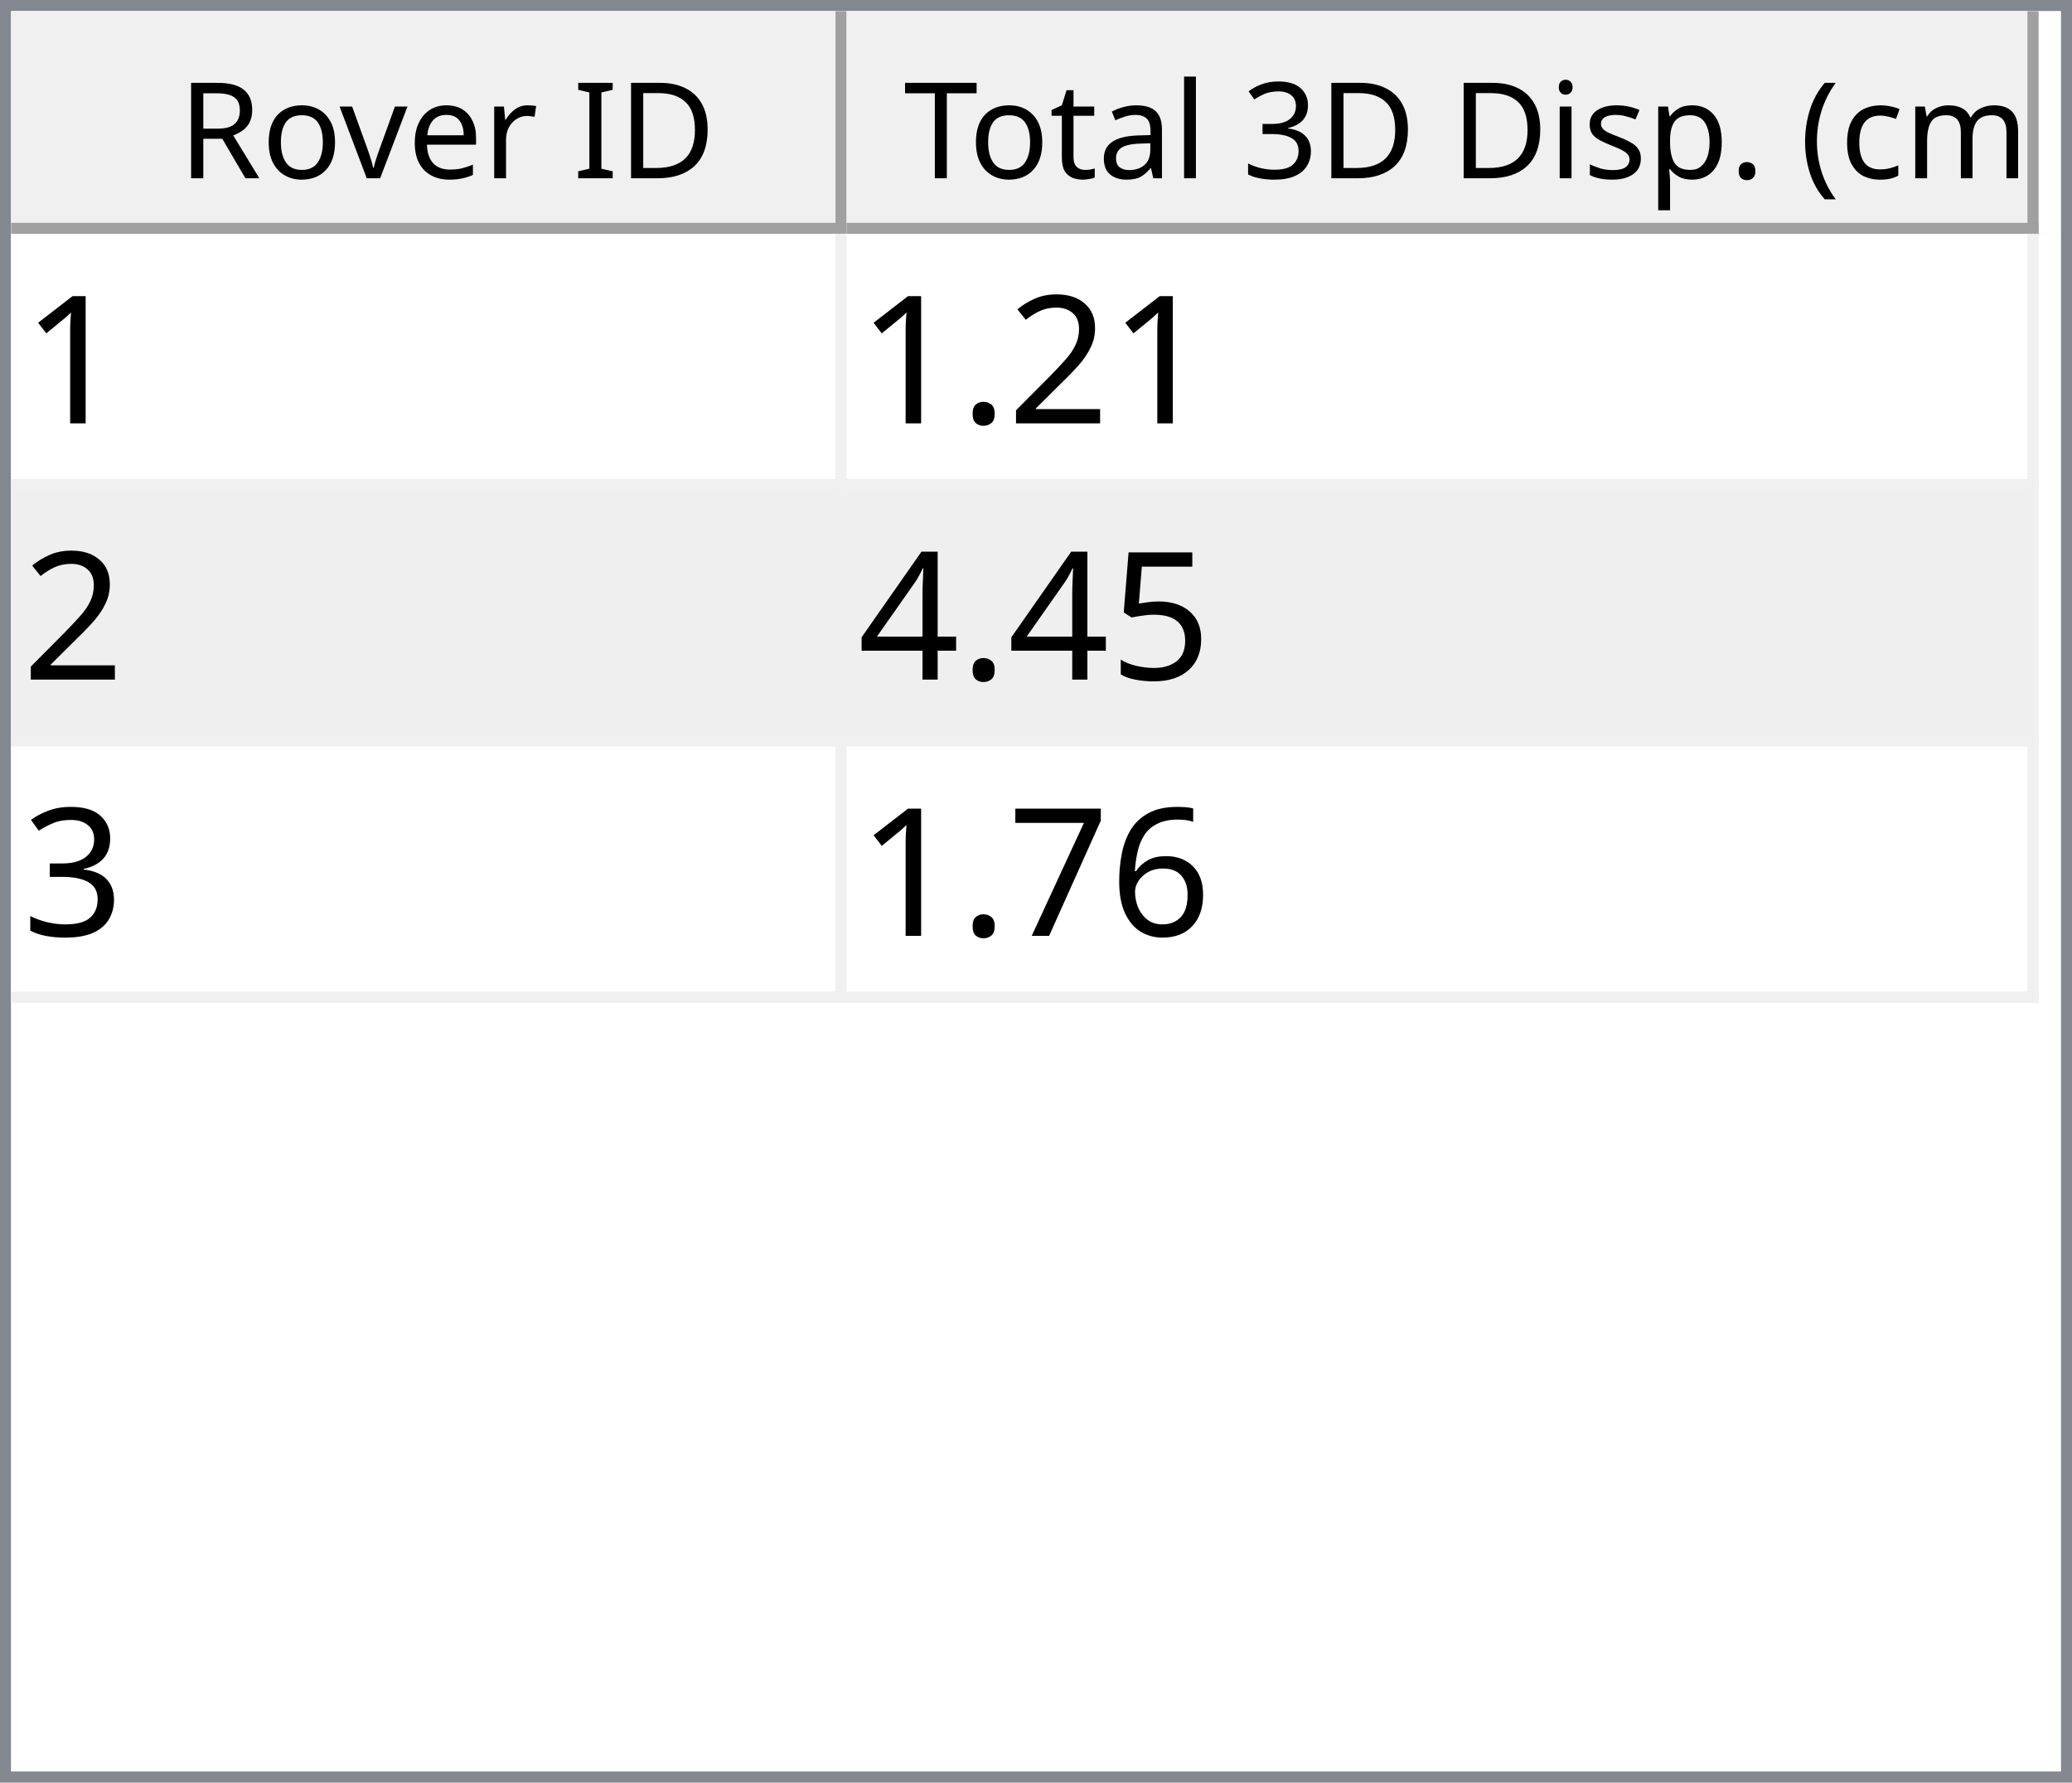
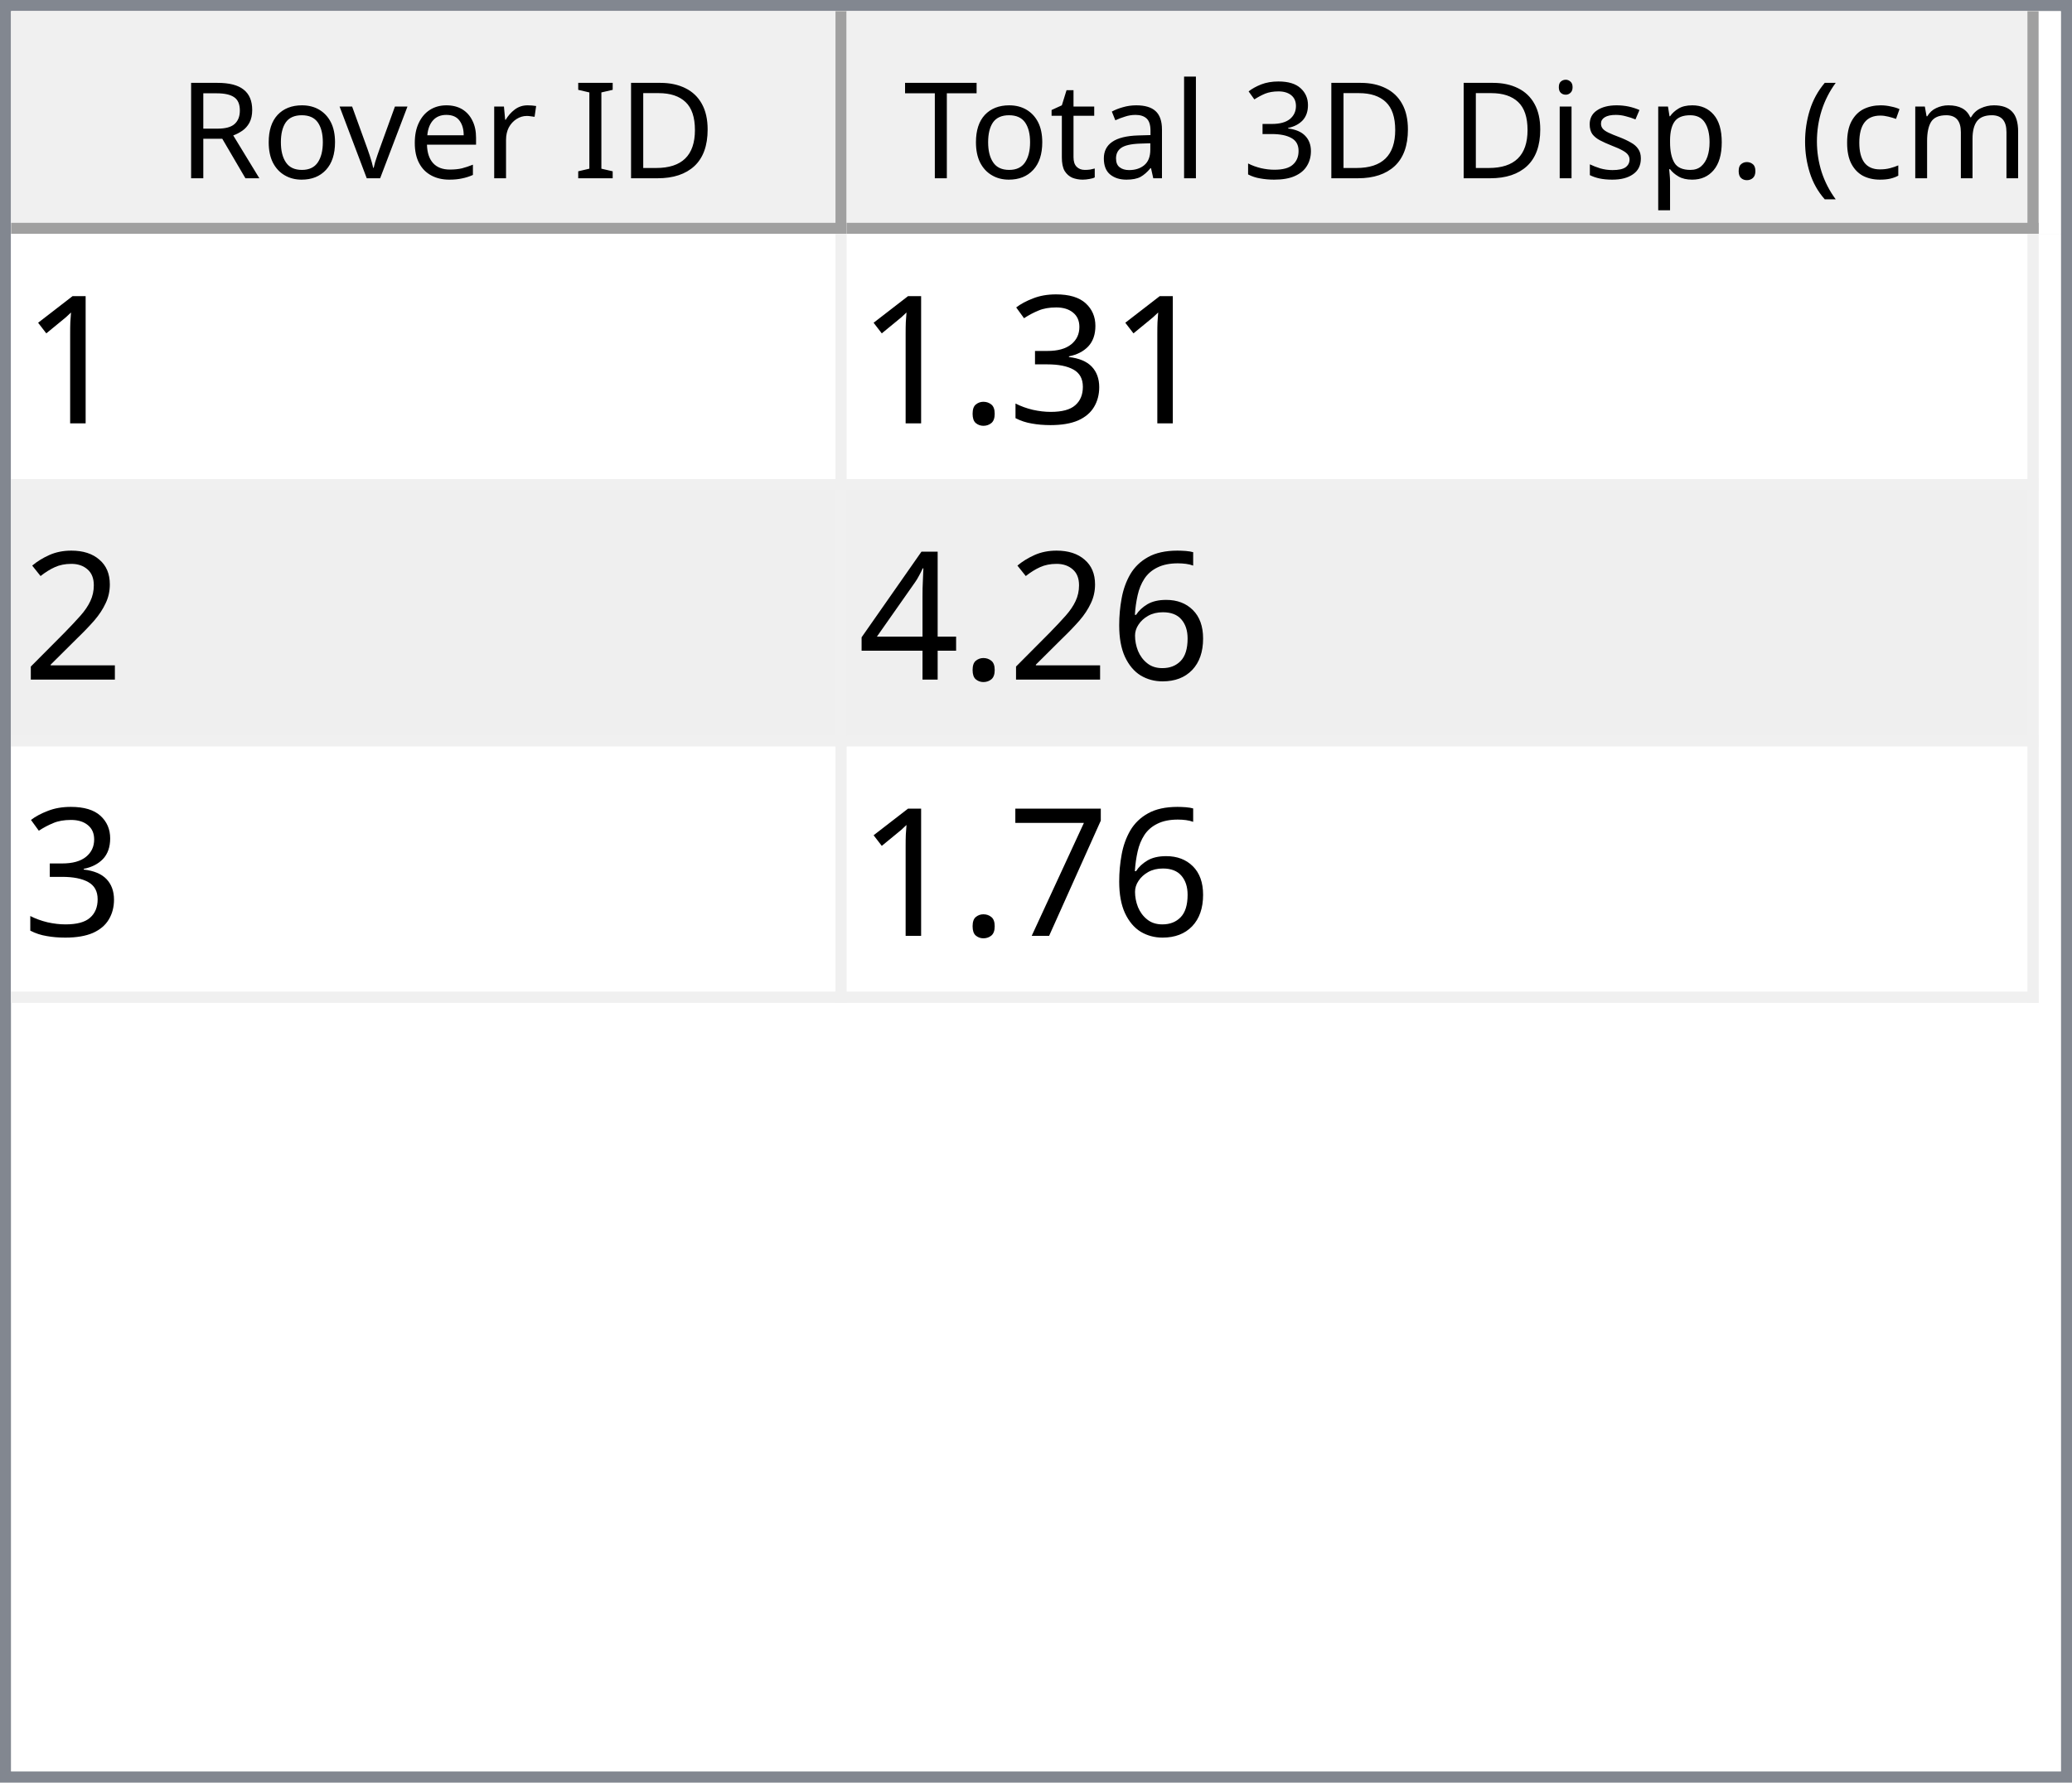
<svg xmlns="http://www.w3.org/2000/svg" style="fill-opacity:1; color-rendering:auto; color-interpolation:auto; text-rendering:auto; stroke:black; stroke-linecap:square; stroke-miterlimit:10; shape-rendering:auto; stroke-opacity:1; fill:black; stroke-dasharray:none; font-weight:normal; stroke-width:1; font-family:'Dialog'; font-style:normal; stroke-linejoin:miter; font-size:12px; stroke-dashoffset:0; image-rendering:auto;" width="186" height="160">
  <defs id="genericDefs" />
  <g>
    <defs id="defs1">
      <clipPath clipPathUnits="userSpaceOnUse" id="clipPath1">
        <path d="M0 0 L186 0 L186 160 L0 160 L0 0 Z" />
      </clipPath>
      <clipPath clipPathUnits="userSpaceOnUse" id="clipPath2">
        <path d="M0 0 L0 160 L186 160 L186 0 Z" />
      </clipPath>
      <clipPath clipPathUnits="userSpaceOnUse" id="clipPath3">
        <path d="M0 0 L0 20 L184 20 L184 0 Z" />
      </clipPath>
      <clipPath clipPathUnits="userSpaceOnUse" id="clipPath4">
        <path d="M0 0 L0 20 L75 20 L75 0 Z" />
      </clipPath>
      <clipPath clipPathUnits="userSpaceOnUse" id="clipPath5">
        <path d="M1 1 L1 19 L74 19 L74 1 Z" />
      </clipPath>
      <clipPath clipPathUnits="userSpaceOnUse" id="clipPath6">
        <path d="M0 0 L0 18 L73 18 L73 0 Z" />
      </clipPath>
      <clipPath clipPathUnits="userSpaceOnUse" id="clipPath7">
        <path d="M-0.5 -0.5 L-0.5 19.5 L74.5 19.5 L74.5 -0.5 Z" />
      </clipPath>
      <clipPath clipPathUnits="userSpaceOnUse" id="clipPath8">
        <path d="M0 0 L0 20 L107 20 L107 0 Z" />
      </clipPath>
      <clipPath clipPathUnits="userSpaceOnUse" id="clipPath9">
        <path d="M1 1 L1 19 L106 19 L106 1 Z" />
      </clipPath>
      <clipPath clipPathUnits="userSpaceOnUse" id="clipPath10">
        <path d="M0 0 L0 18 L105 18 L105 0 Z" />
      </clipPath>
      <clipPath clipPathUnits="userSpaceOnUse" id="clipPath11">
        <path d="M-0.5 -0.5 L-0.5 19.5 L106.5 19.5 L106.5 -0.5 Z" />
      </clipPath>
      <clipPath clipPathUnits="userSpaceOnUse" id="clipPath12">
        <path d="M0 0 L0 138 L184 138 L184 0 Z" />
      </clipPath>
      <clipPath clipPathUnits="userSpaceOnUse" id="clipPath13">
        <path d="M0 0 L0 69 L182 69 L182 0 Z" />
      </clipPath>
      <clipPath clipPathUnits="userSpaceOnUse" id="clipPath14">
        <path d="M-0.5 -0.5 L-0.5 68.5 L181.5 68.5 L181.5 -0.5 Z" />
      </clipPath>
      <clipPath clipPathUnits="userSpaceOnUse" id="clipPath15">
        <path d="M0 0 L0 22 L74 22 L74 0 Z" />
      </clipPath>
      <clipPath clipPathUnits="userSpaceOnUse" id="clipPath16">
        <path d="M0 0 L0 22 L106 22 L106 0 Z" />
      </clipPath>
      <font horiz-adv-x="64.551" id="font1">
        <font-face ascent="107.91" descent="25.098" units-per-em="100" style="font-style:normal; font-family:Segoe UI; font-weight:normal;" />
        <missing-glyph horiz-adv-x="64.551" d="M8.109 0 L8.109 68.266 L56.453 68.266 L56.453 0 L8.109 0 ZM15.328 7.234 L49.219 7.234 L49.219 61.031 L15.328 61.031 L15.328 7.234 Z" />
        <glyph unicode="D" horiz-adv-x="70.117" d="M9.188 0 L9.188 70.016 L28.516 70.016 Q65.531 70.016 65.531 35.891 Q65.531 19.672 55.25 9.836 Q44.969 0 27.734 0 L9.188 0 ZM17.391 62.594 L17.391 7.422 L27.828 7.422 Q41.609 7.422 49.273 14.797 Q56.938 22.172 56.938 35.688 Q56.938 62.594 28.328 62.594 L17.391 62.594 Z" />
        <glyph unicode="I" horiz-adv-x="26.611" d="M17.391 0 L9.188 0 L9.188 70.016 L17.391 70.016 L17.391 0 Z" />
        <glyph unicode=" " horiz-adv-x="27.393" d="" />
        <glyph unicode="r" horiz-adv-x="34.766" d="M34.188 41.891 Q32.078 43.5 28.125 43.5 Q23 43.5 19.555 38.672 Q16.109 33.844 16.109 25.484 L16.109 0 L8.109 0 L8.109 50 L16.109 50 L16.109 39.703 L16.312 39.703 Q18.016 44.969 21.531 47.922 Q25.047 50.875 29.391 50.875 Q32.516 50.875 34.188 50.203 L34.188 41.891 Z" />
        <glyph unicode="e" horiz-adv-x="52.295" d="M48.297 23 L12.984 23 Q13.188 14.656 17.484 10.109 Q21.781 5.562 29.297 5.562 Q37.75 5.562 44.828 11.141 L44.828 3.609 Q38.234 -1.172 27.391 -1.172 Q16.797 -1.172 10.742 5.641 Q4.688 12.453 4.688 24.812 Q4.688 36.469 11.305 43.82 Q17.922 51.172 27.734 51.172 Q37.547 51.172 42.922 44.828 Q48.297 38.484 48.297 27.203 L48.297 23 ZM40.094 29.781 Q40.047 36.719 36.75 40.578 Q33.453 44.438 27.594 44.438 Q21.922 44.438 17.969 40.383 Q14.016 36.328 13.094 29.781 L40.094 29.781 Z" />
        <glyph unicode="v" horiz-adv-x="47.9" d="M47.406 50 L27.484 0 L19.625 0 L0.688 50 L9.469 50 L22.172 13.672 Q23.578 9.672 23.922 6.688 L24.125 6.688 Q24.609 10.453 25.688 13.484 L38.969 50 L47.406 50 Z" />
        <glyph unicode="o" horiz-adv-x="58.594" d="M29 -1.172 Q17.922 -1.172 11.305 5.836 Q4.688 12.844 4.688 24.422 Q4.688 37.016 11.57 44.094 Q18.453 51.172 30.172 51.172 Q41.359 51.172 47.633 44.289 Q53.906 37.406 53.906 25.203 Q53.906 13.234 47.141 6.031 Q40.375 -1.172 29 -1.172 ZM29.594 44.438 Q21.875 44.438 17.383 39.188 Q12.891 33.938 12.891 24.703 Q12.891 15.828 17.43 10.695 Q21.969 5.562 29.594 5.562 Q37.359 5.562 41.531 10.594 Q45.703 15.625 45.703 24.906 Q45.703 34.281 41.531 39.359 Q37.359 44.438 29.594 44.438 Z" />
        <glyph unicode="R" horiz-adv-x="59.814" d="M59.375 0 L49.609 0 L37.891 19.625 Q36.281 22.359 34.766 24.289 Q33.25 26.219 31.664 27.438 Q30.078 28.656 28.25 29.219 Q26.422 29.781 24.125 29.781 L17.391 29.781 L17.391 0 L9.188 0 L9.188 70.016 L30.078 70.016 Q34.672 70.016 38.555 68.867 Q42.438 67.719 45.289 65.375 Q48.141 63.031 49.758 59.547 Q51.375 56.062 51.375 51.375 Q51.375 47.703 50.273 44.656 Q49.172 41.609 47.148 39.211 Q45.125 36.812 42.266 35.133 Q39.406 33.453 35.844 32.516 L35.844 32.328 Q37.594 31.547 38.891 30.547 Q40.188 29.547 41.359 28.18 Q42.531 26.812 43.68 25.078 Q44.828 23.344 46.234 21.047 L59.375 0 ZM17.391 62.594 L17.391 37.203 L28.516 37.203 Q31.594 37.203 34.203 38.133 Q36.812 39.062 38.719 40.797 Q40.625 42.531 41.703 45.047 Q42.781 47.562 42.781 50.688 Q42.781 56.297 39.141 59.445 Q35.5 62.594 28.609 62.594 L17.391 62.594 Z" />
        <glyph unicode=")" horiz-adv-x="30.176" d="M8.297 -15.922 L1.172 -15.922 Q16.406 2.344 16.406 26.812 Q16.406 51.469 1.078 70.016 L8.297 70.016 Q23.531 52.156 23.531 26.703 Q23.531 1.375 8.297 -15.922 Z" />
        <glyph unicode="m" horiz-adv-x="86.133" d="M79.109 0 L71.094 0 L71.094 28.719 Q71.094 37.016 68.531 40.727 Q65.969 44.438 59.906 44.438 Q54.781 44.438 51.195 39.75 Q47.609 35.062 47.609 28.516 L47.609 0 L39.594 0 L39.594 29.688 Q39.594 44.438 28.219 44.438 Q22.953 44.438 19.531 40.016 Q16.109 35.594 16.109 28.516 L16.109 0 L8.109 0 L8.109 50 L16.109 50 L16.109 42.094 L16.312 42.094 Q21.625 51.172 31.844 51.172 Q36.969 51.172 40.773 48.312 Q44.578 45.453 46 40.828 Q51.562 51.172 62.594 51.172 Q79.109 51.172 79.109 30.812 L79.109 0 Z" />
        <glyph unicode="c" horiz-adv-x="46.191" d="M42.188 2.297 Q36.422 -1.172 28.516 -1.172 Q17.828 -1.172 11.258 5.789 Q4.688 12.75 4.688 23.828 Q4.688 36.188 11.766 43.68 Q18.844 51.172 30.672 51.172 Q37.25 51.172 42.281 48.734 L42.281 40.531 Q36.719 44.438 30.375 44.438 Q22.703 44.438 17.797 38.945 Q12.891 33.453 12.891 24.516 Q12.891 15.719 17.508 10.641 Q22.125 5.562 29.891 5.562 Q36.422 5.562 42.188 9.906 L42.188 2.297 Z" />
        <glyph unicode="(" horiz-adv-x="30.176" d="M29.109 -15.922 L21.969 -15.922 Q6.844 1.375 6.844 26.703 Q6.844 52.156 21.969 70.016 L29.203 70.016 Q13.875 51.469 13.875 26.812 Q13.875 2.344 29.109 -15.922 Z" />
        <glyph unicode="." horiz-adv-x="21.68" d="M10.891 -1.078 Q8.641 -1.078 7.055 0.539 Q5.469 2.156 5.469 4.391 Q5.469 6.641 7.055 8.273 Q8.641 9.906 10.891 9.906 Q13.188 9.906 14.797 8.273 Q16.406 6.641 16.406 4.391 Q16.406 2.156 14.797 0.539 Q13.188 -1.078 10.891 -1.078 Z" />
        <glyph unicode="p" horiz-adv-x="58.789" d="M16.312 7.234 L16.109 7.234 L16.109 -23 L8.109 -23 L8.109 50 L16.109 50 L16.109 41.219 L16.312 41.219 Q22.219 51.172 33.594 51.172 Q43.266 51.172 48.688 44.461 Q54.109 37.75 54.109 26.469 Q54.109 13.922 48 6.375 Q41.891 -1.172 31.297 -1.172 Q21.578 -1.172 16.312 7.234 ZM16.109 27.391 L16.109 20.406 Q16.109 14.203 20.141 9.883 Q24.172 5.562 30.375 5.562 Q37.641 5.562 41.773 11.133 Q45.906 16.703 45.906 26.609 Q45.906 34.969 42.047 39.703 Q38.188 44.438 31.594 44.438 Q24.609 44.438 20.359 39.578 Q16.109 34.719 16.109 27.391 Z" />
        <glyph unicode="s" horiz-adv-x="42.432" d="M5.078 1.812 L5.078 10.406 Q11.625 5.562 19.484 5.562 Q30.031 5.562 30.031 12.594 Q30.031 14.594 29.125 15.992 Q28.219 17.391 26.68 18.461 Q25.141 19.531 23.07 20.383 Q21 21.234 18.609 22.172 Q15.281 23.484 12.766 24.828 Q10.25 26.172 8.57 27.859 Q6.891 29.547 6.031 31.695 Q5.172 33.844 5.172 36.719 Q5.172 40.234 6.789 42.945 Q8.406 45.656 11.086 47.484 Q13.766 49.312 17.211 50.242 Q20.656 51.172 24.312 51.172 Q30.812 51.172 35.938 48.922 L35.938 40.828 Q30.422 44.438 23.25 44.438 Q21 44.438 19.195 43.922 Q17.391 43.406 16.094 42.477 Q14.797 41.547 14.086 40.258 Q13.375 38.969 13.375 37.406 Q13.375 35.453 14.086 34.133 Q14.797 32.812 16.164 31.789 Q17.531 30.766 19.484 29.938 Q21.438 29.109 23.922 28.125 Q27.25 26.859 29.883 25.516 Q32.516 24.172 34.375 22.484 Q36.234 20.797 37.234 18.602 Q38.234 16.406 38.234 13.375 Q38.234 9.672 36.602 6.938 Q34.969 4.203 32.234 2.398 Q29.5 0.594 25.93 -0.289 Q22.359 -1.172 18.453 -1.172 Q10.75 -1.172 5.078 1.812 Z" />
        <glyph unicode="i" horiz-adv-x="24.219" d="M12.203 62.703 Q10.062 62.703 8.547 64.164 Q7.031 65.625 7.031 67.875 Q7.031 70.125 8.547 71.609 Q10.062 73.094 12.203 73.094 Q14.406 73.094 15.945 71.609 Q17.484 70.125 17.484 67.875 Q17.484 65.719 15.945 64.211 Q14.406 62.703 12.203 62.703 ZM16.109 0 L8.109 0 L8.109 50 L16.109 50 L16.109 0 Z" />
        <glyph unicode="3" horiz-adv-x="53.906" d="M46.531 19.828 Q46.531 15.094 44.75 11.211 Q42.969 7.328 39.719 4.57 Q36.469 1.812 31.93 0.297 Q27.391 -1.219 21.922 -1.219 Q11.922 -1.219 6 2.594 L6 11.188 Q13.094 5.609 22.219 5.609 Q25.875 5.609 28.828 6.539 Q31.781 7.469 33.906 9.227 Q36.031 10.984 37.18 13.477 Q38.328 15.969 38.328 19.094 Q38.328 32.812 18.797 32.812 L12.984 32.812 L12.984 39.594 L18.5 39.594 Q35.797 39.594 35.797 52.484 Q35.797 64.406 22.609 64.406 Q15.188 64.406 8.688 59.422 L8.688 67.188 Q15.375 71.188 24.609 71.188 Q29 71.188 32.57 69.969 Q36.141 68.75 38.68 66.555 Q41.219 64.359 42.609 61.281 Q44 58.203 44 54.5 Q44 40.672 30.031 36.719 L30.031 36.531 Q33.594 36.141 36.625 34.797 Q39.656 33.453 41.852 31.305 Q44.047 29.156 45.289 26.25 Q46.531 23.344 46.531 19.828 Z" />
        <glyph unicode="l" horiz-adv-x="24.219" d="M16.109 0 L8.109 0 L8.109 74.031 L16.109 74.031 L16.109 0 Z" />
        <glyph unicode="a" horiz-adv-x="50.879" d="M43.891 0 L35.891 0 L35.891 7.812 L35.688 7.812 Q30.469 -1.172 20.312 -1.172 Q12.844 -1.172 8.617 2.781 Q4.391 6.734 4.391 13.281 Q4.391 27.297 20.906 29.594 L35.891 31.688 Q35.891 44.438 25.594 44.438 Q16.547 44.438 9.281 38.281 L9.281 46.484 Q16.656 51.172 26.266 51.172 Q43.891 51.172 43.891 32.516 L43.891 0 ZM35.891 25.297 L23.828 23.641 Q18.266 22.859 15.43 20.875 Q12.594 18.891 12.594 13.875 Q12.594 10.203 15.211 7.883 Q17.828 5.562 22.172 5.562 Q28.125 5.562 32.008 9.742 Q35.891 13.922 35.891 20.312 L35.891 25.297 Z" />
        <glyph unicode="t" horiz-adv-x="33.887" d="M31.297 0.484 Q28.469 -1.078 23.828 -1.078 Q10.688 -1.078 10.688 13.578 L10.688 43.172 L2.094 43.172 L2.094 50 L10.688 50 L10.688 62.203 L18.703 64.797 L18.703 50 L31.297 50 L31.297 43.172 L18.703 43.172 L18.703 14.984 Q18.703 9.969 20.414 7.82 Q22.125 5.672 26.078 5.672 Q29.109 5.672 31.297 7.328 L31.297 0.484 Z" />
        <glyph unicode="T" horiz-adv-x="52.393" d="M50.594 62.594 L30.375 62.594 L30.375 0 L22.172 0 L22.172 62.594 L2 62.594 L2 70.016 L50.594 70.016 L50.594 62.594 Z" />
      </font>
      <font horiz-adv-x="75.0" id="font2">
        <font-face ascent="100.537" descent="21.973" units-per-em="100" style="font-style:normal; font-family:sans-serif; font-weight:normal;" />
        <missing-glyph horiz-adv-x="75.0" d="M12.5 0 L12.5 62.5 L62.5 62.5 L62.5 0 L12.5 0 ZM14.062 1.562 L60.938 1.562 L60.938 60.938 L14.062 60.938 L14.062 1.562 Z" />
        <glyph unicode="1" horiz-adv-x="55.615" d="M37.25 0 L28.469 0 L28.469 56 Q25.297 52.984 20.141 49.953 Q14.984 46.922 10.891 45.406 L10.891 53.906 Q18.266 57.375 23.781 62.305 Q29.297 67.234 31.594 71.875 L37.25 71.875 L37.25 0 Z" />
+         <glyph unicode="3" horiz-adv-x="55.615" d="M4.203 18.891 L12.984 20.062 Q14.5 12.594 18.141 9.297 Q21.781 6 27 6 Q33.203 6 37.477 10.297 Q41.75 14.594 41.75 20.953 Q41.75 27 37.797 30.93 Q33.844 34.859 27.734 34.859 Q25.25 34.859 21.531 33.891 L22.516 41.609 Q23.391 41.5 23.922 41.5 Q29.547 41.5 34.039 44.43 Q38.531 47.359 38.531 53.469 Q38.531 58.297 35.258 61.477 Q31.984 64.656 26.812 64.656 Q21.688 64.656 18.266 61.43 Q14.844 58.203 13.875 51.766 L5.078 53.328 Q6.688 62.156 12.398 67.016 Q18.109 71.875 26.609 71.875 Q32.469 71.875 37.398 69.359 Q42.328 66.844 44.945 62.5 Q47.562 58.156 47.562 53.266 Q47.562 48.641 45.07 44.828 Q42.578 41.016 37.703 38.766 Q44.047 37.312 47.562 32.695 Q51.078 28.078 51.078 21.141 Q51.078 11.766 44.242 5.25 Q37.406 -1.266 26.953 -1.266 Q17.531 -1.266 11.305 4.352 Q5.078 9.969 4.203 18.891 Z" />
+         <glyph unicode="." horiz-adv-x="27.783" d="M9.078 0 L9.078 10.016 L19.094 10.016 L19.094 0 L9.078 0 Z" />
        <glyph unicode="2" horiz-adv-x="55.615" d="M50.344 8.453 L50.344 0 L3.031 0 Q2.938 3.172 4.047 6.109 Q5.859 10.938 9.836 15.625 Q13.812 20.312 21.344 26.469 Q33.016 36.031 37.117 41.625 Q41.219 47.219 41.219 52.203 Q41.219 57.422 37.477 61.008 Q33.734 64.594 27.734 64.594 Q21.391 64.594 17.578 60.789 Q13.766 56.984 13.719 50.25 L4.688 51.172 Q5.609 61.281 11.664 66.578 Q17.719 71.875 27.938 71.875 Q38.234 71.875 44.242 66.164 Q50.25 60.453 50.25 52 Q50.25 47.703 48.492 43.555 Q46.734 39.406 42.656 34.812 Q38.578 30.219 29.109 22.219 Q21.188 15.578 18.945 13.211 Q16.703 10.844 15.234 8.453 L50.344 8.453 Z" />
-         <glyph unicode="." horiz-adv-x="27.783" d="M9.078 0 L9.078 10.016 L19.094 10.016 L19.094 0 L9.078 0 Z" />
-         <glyph unicode="5" horiz-adv-x="55.615" d="M4.156 18.75 L13.375 19.531 Q14.406 12.797 18.141 9.398 Q21.875 6 27.156 6 Q33.5 6 37.891 10.789 Q42.281 15.578 42.281 23.484 Q42.281 31 38.062 35.352 Q33.844 39.703 27 39.703 Q22.75 39.703 19.336 37.773 Q15.922 35.844 13.969 32.766 L5.719 33.844 L12.641 70.609 L48.25 70.609 L48.25 62.203 L19.672 62.203 L15.828 42.969 Q22.266 47.469 29.344 47.469 Q38.719 47.469 45.164 40.969 Q51.609 34.469 51.609 24.266 Q51.609 14.547 45.953 7.469 Q39.062 -1.219 27.156 -1.219 Q17.391 -1.219 11.211 4.25 Q5.031 9.719 4.156 18.75 Z" />
+         <glyph unicode="6" horiz-adv-x="55.615" d="M49.75 54.047 L41.016 53.375 Q39.844 58.547 37.703 60.891 Q34.125 64.656 28.906 64.656 Q24.703 64.656 21.531 62.312 Q17.391 59.281 14.992 53.469 Q12.594 47.656 12.5 36.922 Q15.672 41.75 20.266 44.094 Q24.859 46.438 29.891 46.438 Q38.672 46.438 44.852 39.969 Q51.031 33.5 51.031 23.25 Q51.031 16.5 48.125 10.719 Q45.219 4.938 40.141 1.859 Q35.062 -1.219 28.609 -1.219 Q17.625 -1.219 10.695 6.859 Q3.766 14.938 3.766 33.5 Q3.766 54.25 11.422 63.672 Q18.109 71.875 29.438 71.875 Q37.891 71.875 43.289 67.141 Q48.688 62.406 49.75 54.047 ZM13.875 23.188 Q13.875 18.656 15.797 14.508 Q17.719 10.359 21.188 8.18 Q24.656 6 28.469 6 Q34.031 6 38.039 10.492 Q42.047 14.984 42.047 22.703 Q42.047 30.125 38.086 34.398 Q34.125 38.672 28.125 38.672 Q22.172 38.672 18.023 34.398 Q13.875 30.125 13.875 23.188 Z" />
        <glyph unicode="4" horiz-adv-x="55.615" d="M32.328 0 L32.328 17.141 L1.266 17.141 L1.266 25.203 L33.938 71.578 L41.109 71.578 L41.109 25.203 L50.781 25.203 L50.781 17.141 L41.109 17.141 L41.109 0 L32.328 0 ZM32.328 25.203 L32.328 57.469 L9.906 25.203 L32.328 25.203 Z" />
-         <glyph unicode="3" horiz-adv-x="55.615" d="M4.203 18.891 L12.984 20.062 Q14.5 12.594 18.141 9.297 Q21.781 6 27 6 Q33.203 6 37.477 10.297 Q41.75 14.594 41.75 20.953 Q41.75 27 37.797 30.93 Q33.844 34.859 27.734 34.859 Q25.25 34.859 21.531 33.891 L22.516 41.609 Q23.391 41.5 23.922 41.5 Q29.547 41.5 34.039 44.43 Q38.531 47.359 38.531 53.469 Q38.531 58.297 35.258 61.477 Q31.984 64.656 26.812 64.656 Q21.688 64.656 18.266 61.43 Q14.844 58.203 13.875 51.766 L5.078 53.328 Q6.688 62.156 12.398 67.016 Q18.109 71.875 26.609 71.875 Q32.469 71.875 37.398 69.359 Q42.328 66.844 44.945 62.5 Q47.562 58.156 47.562 53.266 Q47.562 48.641 45.07 44.828 Q42.578 41.016 37.703 38.766 Q44.047 37.312 47.562 32.695 Q51.078 28.078 51.078 21.141 Q51.078 11.766 44.242 5.25 Q37.406 -1.266 26.953 -1.266 Q17.531 -1.266 11.305 4.352 Q5.078 9.969 4.203 18.891 Z" />
-         <glyph unicode="6" horiz-adv-x="55.615" d="M49.75 54.047 L41.016 53.375 Q39.844 58.547 37.703 60.891 Q34.125 64.656 28.906 64.656 Q24.703 64.656 21.531 62.312 Q17.391 59.281 14.992 53.469 Q12.594 47.656 12.5 36.922 Q15.672 41.75 20.266 44.094 Q24.859 46.438 29.891 46.438 Q38.672 46.438 44.852 39.969 Q51.031 33.5 51.031 23.25 Q51.031 16.5 48.125 10.719 Q45.219 4.938 40.141 1.859 Q35.062 -1.219 28.609 -1.219 Q17.625 -1.219 10.695 6.859 Q3.766 14.938 3.766 33.5 Q3.766 54.25 11.422 63.672 Q18.109 71.875 29.438 71.875 Q37.891 71.875 43.289 67.141 Q48.688 62.406 49.75 54.047 ZM13.875 23.188 Q13.875 18.656 15.797 14.508 Q17.719 10.359 21.188 8.18 Q24.656 6 28.469 6 Q34.031 6 38.039 10.492 Q42.047 14.984 42.047 22.703 Q42.047 30.125 38.086 34.398 Q34.125 38.672 28.125 38.672 Q22.172 38.672 18.023 34.398 Q13.875 30.125 13.875 23.188 Z" />
        <glyph unicode="7" horiz-adv-x="55.615" d="M4.734 62.203 L4.734 70.656 L51.078 70.656 L51.078 63.812 Q44.234 56.547 37.523 44.484 Q30.812 32.422 27.156 19.672 Q24.516 10.688 23.781 0 L14.75 0 Q14.891 8.453 18.062 20.414 Q21.234 32.375 27.172 43.484 Q33.109 54.594 39.797 62.203 L4.734 62.203 Z" />
      </font>
    </defs>
    <g style="fill:white; stroke:white;">
      <rect x="0" y="0" width="186" style="clip-path:url(#clipPath1); stroke:none;" height="160" />
    </g>
    <g style="fill:white; text-rendering:optimizeSpeed; color-rendering:optimizeSpeed; image-rendering:optimizeSpeed; shape-rendering:crispEdges; stroke:white; color-interpolation:sRGB;">
      <rect x="0" width="186" height="160" y="0" style="stroke:none;" />
      <path style="stroke:none;" d="M0 160 L186 160 L186 0 L0 0 Z" />
    </g>
    <g style="fill:rgb(240,240,240); font-family:'Segoe UI'; stroke:rgb(240,240,240);">
      <rect x="0" y="0" width="186" style="clip-path:url(#clipPath2); stroke:none;" height="160" />
    </g>
    <g style="fill:rgb(130,135,144); font-family:'Segoe UI'; stroke:rgb(130,135,144);">
      <path d="M0 0 L186 0 L186 160 L0 160 L0 0 ZM1 1 L185 1 L185 159 L1 159 L1 1 Z" style="fill-rule:evenodd; clip-path:url(#clipPath2); stroke:none;" />
    </g>
    <g style="fill:white; font-family:'Segoe UI'; stroke:white;" transform="translate(1,1)">
      <rect x="0" y="0" width="184" style="clip-path:url(#clipPath3); stroke:none;" height="20" />
    </g>
    <g style="fill:rgb(240,240,240); font-family:'Segoe UI'; stroke:rgb(240,240,240);" transform="translate(1,1)">
      <rect x="0" y="0" width="75" style="clip-path:url(#clipPath4); stroke:none;" height="20" />
    </g>
    <g style="font-family:'Segoe UI';" transform="translate(2,2)">
      <text x="14" xml:space="preserve" y="14" style="clip-path:url(#clipPath6); stroke:none;">Rover ID</text>
    </g>
    <g style="fill:rgb(160,160,160); font-family:'Segoe UI'; stroke:rgb(160,160,160); stroke-linejoin:bevel;" transform="translate(1.5,1.5)">
      <line x1="74" x2="74" y1="0" style="fill:none; clip-path:url(#clipPath7);" y2="19" />
    </g>
    <g style="fill:rgb(160,160,160); font-family:'Segoe UI'; stroke:rgb(160,160,160); stroke-linejoin:bevel;" transform="matrix(1,0,0,1,1,1) translate(0.5,0.5)">
      <line x1="0" x2="74" y1="19" style="fill:none; clip-path:url(#clipPath7);" y2="19" />
    </g>
    <g style="fill:rgb(240,240,240); font-family:'Segoe UI'; stroke:rgb(240,240,240);" transform="translate(76,1)">
      <rect x="0" y="0" width="107" style="clip-path:url(#clipPath8); stroke:none;" height="20" />
    </g>
    <g style="font-family:'Segoe UI';" transform="translate(77,2)">
      <text x="1" xml:space="preserve" y="14" style="clip-path:url(#clipPath10); stroke:none;"> Total 3D Disp. (cm)</text>
    </g>
    <g style="fill:rgb(160,160,160); font-family:'Segoe UI'; stroke:rgb(160,160,160); stroke-linejoin:bevel;" transform="translate(76.5,1.5)">
      <line x1="106" x2="106" y1="0" style="fill:none; clip-path:url(#clipPath11);" y2="19" />
    </g>
    <g style="fill:rgb(160,160,160); font-family:'Segoe UI'; stroke:rgb(160,160,160); stroke-linejoin:bevel;" transform="matrix(1,0,0,1,76,1) translate(0.5,0.5)">
      <line x1="0" x2="106" y1="19" style="fill:none; clip-path:url(#clipPath11);" y2="19" />
    </g>
    <g style="fill:white; font-family:'Segoe UI'; stroke:white;" transform="translate(1,21)">
      <rect x="0" y="0" width="184" style="clip-path:url(#clipPath12); stroke:none;" height="138" />
    </g>
    <g style="fill:rgb(240,240,240); font-size:16px; font-family:sans-serif; stroke:rgb(240,240,240);" transform="translate(1,21)">
      <rect x="0" y="0" width="182" style="clip-path:url(#clipPath13); stroke:none;" height="69" />
      <line transform="translate(0.5,0.5)" x1="0" x2="181" y1="22" style="clip-path:url(#clipPath14); fill:none; stroke-linejoin:bevel;" y2="22" />
    </g>
    <g transform="matrix(1,0,0,1,1,21) translate(0.5,0.5)" style="fill:rgb(240,240,240); font-size:16px; font-family:sans-serif; stroke:rgb(240,240,240); stroke-linejoin:bevel;">
      <line x1="0" x2="181" y1="45" style="fill:none; clip-path:url(#clipPath14);" y2="45" />
    </g>
    <g transform="matrix(1,0,0,1,1,21) translate(0.5,0.5)" style="fill:rgb(240,240,240); font-size:16px; font-family:sans-serif; stroke:rgb(240,240,240); stroke-linejoin:bevel;">
      <line x1="0" x2="181" y1="68" style="fill:none; clip-path:url(#clipPath14);" y2="68" />
    </g>
    <g transform="matrix(1,0,0,1,1,21) translate(0.5,0.5)" style="fill:rgb(240,240,240); font-size:16px; font-family:sans-serif; stroke:rgb(240,240,240); stroke-linejoin:bevel;">
      <line x1="74" x2="74" y1="0" style="fill:none; clip-path:url(#clipPath14);" y2="68" />
    </g>
    <g transform="matrix(1,0,0,1,1,21) translate(0.5,0.5)" style="fill:rgb(240,240,240); font-size:16px; font-family:sans-serif; stroke:rgb(240,240,240); stroke-linejoin:bevel;">
      <line x1="181" x2="181" y1="0" style="fill:none; clip-path:url(#clipPath14);" y2="68" />
    </g>
    <g style="fill:white; font-size:16px; font-family:sans-serif; stroke:white;" transform="matrix(1,0,0,1,1,21)">
      <rect x="0" y="0" width="74" style="clip-path:url(#clipPath15); stroke:none;" height="22" />
      <text x="1" y="17" style="fill:black; clip-path:url(#clipPath15); stroke:none;" xml:space="preserve">1</text>
    </g>
    <g style="fill:white; font-size:16px; font-family:sans-serif; stroke:white;" transform="matrix(1,0,0,1,1,21) translate(75,0)">
      <rect x="0" y="0" width="106" style="clip-path:url(#clipPath16); stroke:none;" height="22" />
-       <text x="1" y="17" style="fill:black; clip-path:url(#clipPath16); stroke:none;" xml:space="preserve">1.21</text>
+       <text x="1" y="17" style="fill:black; clip-path:url(#clipPath16); stroke:none;" xml:space="preserve">1.31</text>
    </g>
    <g style="fill:rgb(239,239,239); font-size:16px; font-family:sans-serif; stroke:rgb(239,239,239);" transform="matrix(1,0,0,1,1,21) translate(0,23)">
      <rect x="0" y="0" width="74" style="clip-path:url(#clipPath15); stroke:none;" height="22" />
      <text x="1" y="17" style="fill:black; clip-path:url(#clipPath15); stroke:none;" xml:space="preserve">2</text>
    </g>
    <g style="fill:rgb(239,239,239); font-size:16px; font-family:sans-serif; stroke:rgb(239,239,239);" transform="matrix(1,0,0,1,1,21) translate(75,23)">
      <rect x="0" y="0" width="106" style="clip-path:url(#clipPath16); stroke:none;" height="22" />
-       <text x="1" y="17" style="fill:black; clip-path:url(#clipPath16); stroke:none;" xml:space="preserve">4.45</text>
+       <text x="1" y="17" style="fill:black; clip-path:url(#clipPath16); stroke:none;" xml:space="preserve">4.26</text>
    </g>
    <g style="fill:white; font-size:16px; font-family:sans-serif; stroke:white;" transform="matrix(1,0,0,1,1,21) translate(0,46)">
      <rect x="0" y="0" width="74" style="clip-path:url(#clipPath15); stroke:none;" height="22" />
      <text x="1" y="17" style="fill:black; clip-path:url(#clipPath15); stroke:none;" xml:space="preserve">3</text>
    </g>
    <g style="fill:white; font-size:16px; font-family:sans-serif; stroke:white;" transform="matrix(1,0,0,1,1,21) translate(75,46)">
      <rect x="0" y="0" width="106" style="clip-path:url(#clipPath16); stroke:none;" height="22" />
      <text x="1" y="17" style="fill:black; clip-path:url(#clipPath16); stroke:none;" xml:space="preserve">1.76</text>
    </g>
  </g>
</svg>
